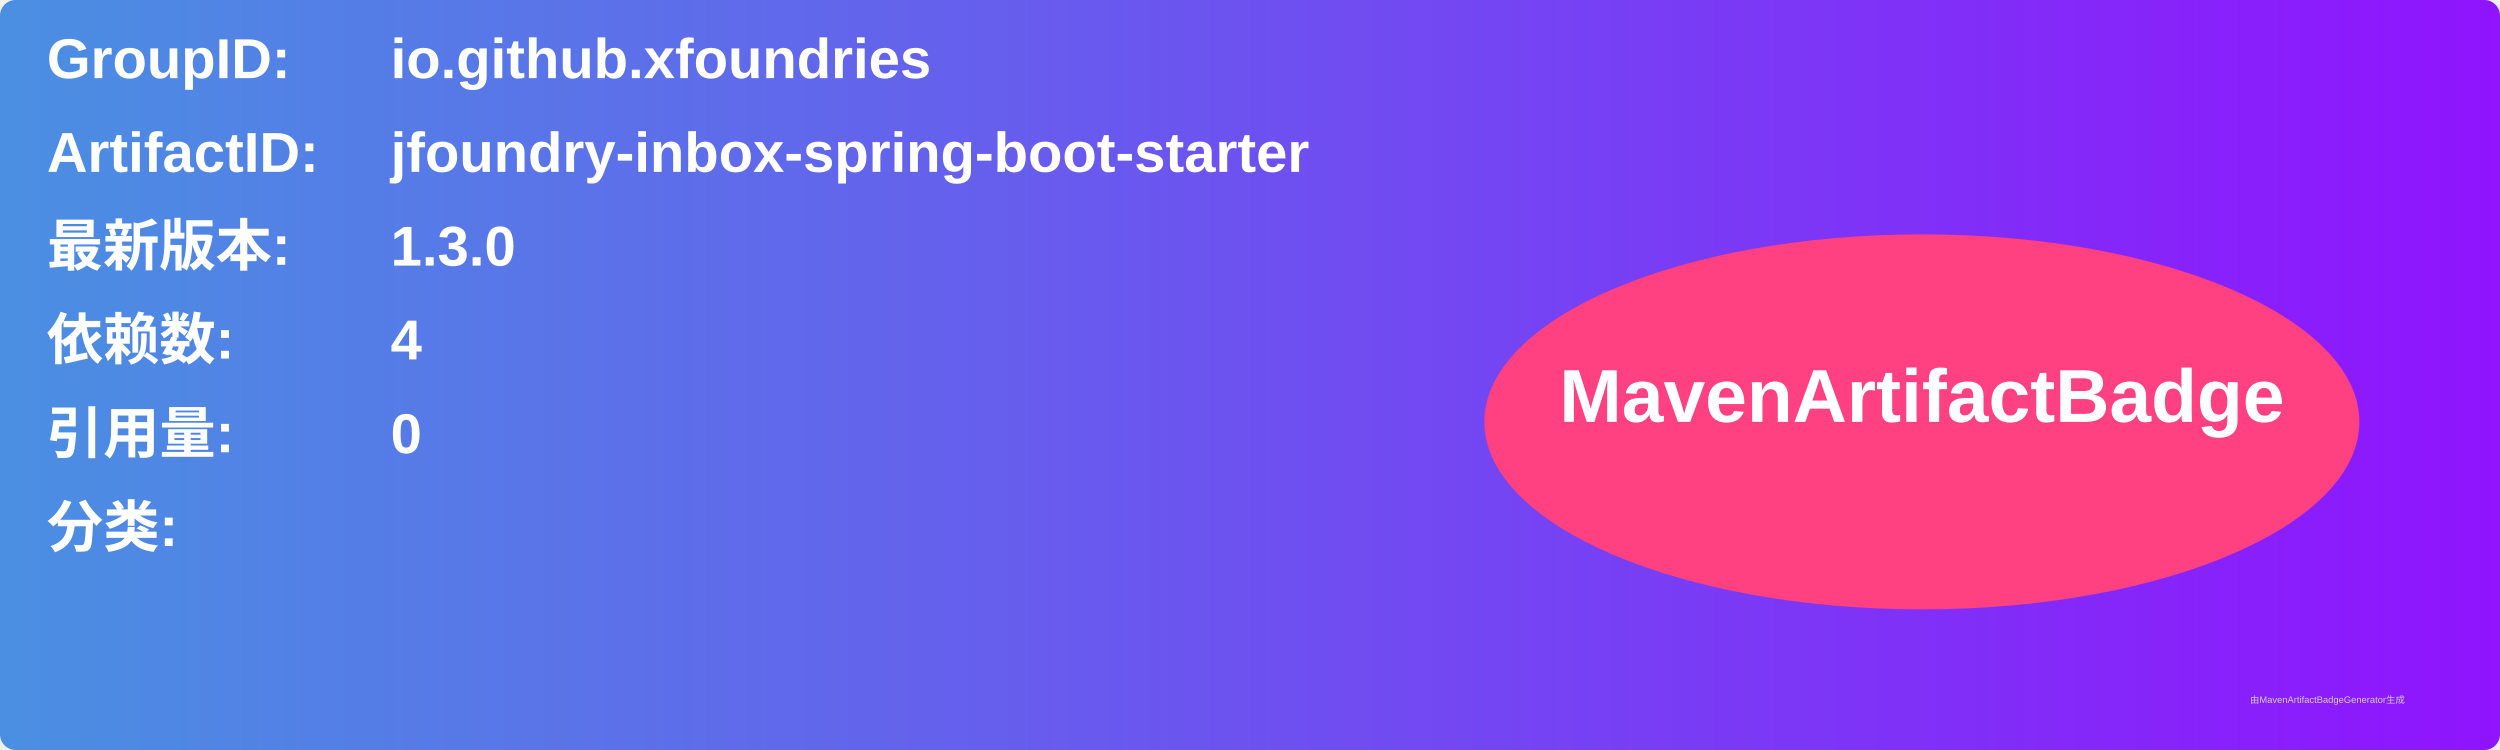
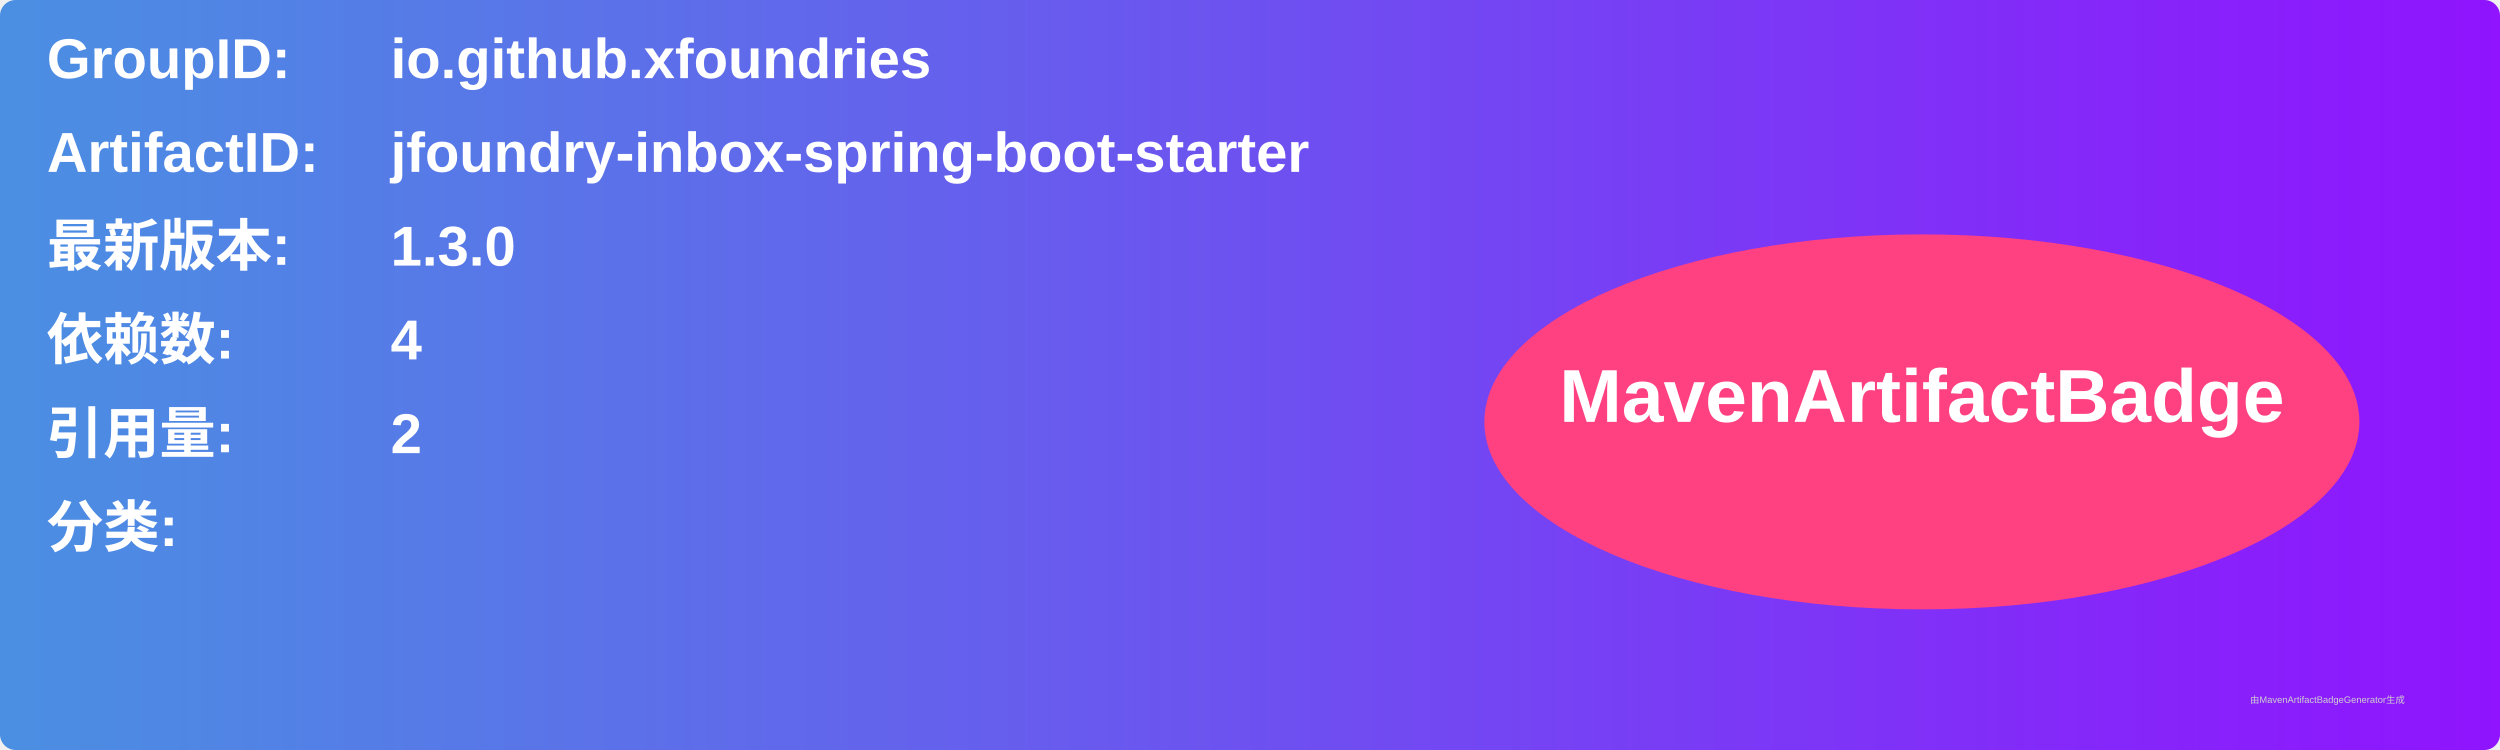
<svg xmlns="http://www.w3.org/2000/svg" width="800" height="240" viewBox="0 0 800 240">
  <linearGradient id="grad" x1="0%" y1="0%" x2="100%" y2="0%">
    <stop offset="0%" stop-color="#4a90e2" />
    <stop offset="100%" stop-color="#9013fe" />
  </linearGradient>
  <rect width="100%" height="100%" rx="5" ry="5" fill="url(#grad)" />
  <g transform="translate(15, 15)">
    <text x="0" y="10" font-family="Arial" font-size="18" fill="white" font-weight="bold" width="260">GroupID:</text>
    <text x="110" y="10" font-family="Arial" font-size="18" fill="white" font-weight="bold" width="460">io.github.xfoundries</text>
    <text x="0" y="40" font-family="Arial" font-size="18" fill="white" font-weight="bold" width="260">ArtifactID:</text>
    <text x="110" y="40" font-family="Arial" font-size="18" fill="white" font-weight="bold" width="460">jfoundry-inbox-spring-boot-starter</text>
    <text x="0" y="70" font-family="Arial" font-size="18" fill="white" font-weight="bold">最新版本:</text>
    <text x="110" y="70" font-family="Arial" font-size="18" fill="white" font-weight="bold">
      <tspan font-weight="bold">1.3.0</tspan>
    </text>
    <text x="0" y="100" font-family="Arial" font-size="18" fill="white" font-weight="bold">依赖数: </text>
    <text x="110" y="100" font-family="Arial" font-size="18" fill="white">
      <tspan font-weight="bold">4</tspan>
    </text>
    <text x="0" y="130" font-family="Arial" font-size="18" fill="white" font-weight="bold">引用量: </text>
    <text x="110" y="130" font-family="Arial" font-size="18" fill="white">
-       <tspan font-weight="bold">0</tspan>
+       <tspan font-weight="bold">2</tspan>
    </text>
    <text x="0" y="160" font-family="Arial" font-size="18" fill="white" font-weight="bold">分类:</text>
    <text x="10" y="190" font-family="Arial" font-size="10" fill="white">
      <tspan font-weight="bold" />
    </text>
    <ellipse cx="600" cy="120" rx="140" ry="60" fill="#ff4081" />
    <text x="600" y="120" text-anchor="middle" font-family="Arial" font-size="24" fill="white" font-weight="bold">MavenArtifactBadge</text>
  </g>
  <text x="720" y="225" font-family="Arial" font-size="3" fill="#d0d0d0">由MavenArtifactBadgeGenerator生成</text>
</svg>
